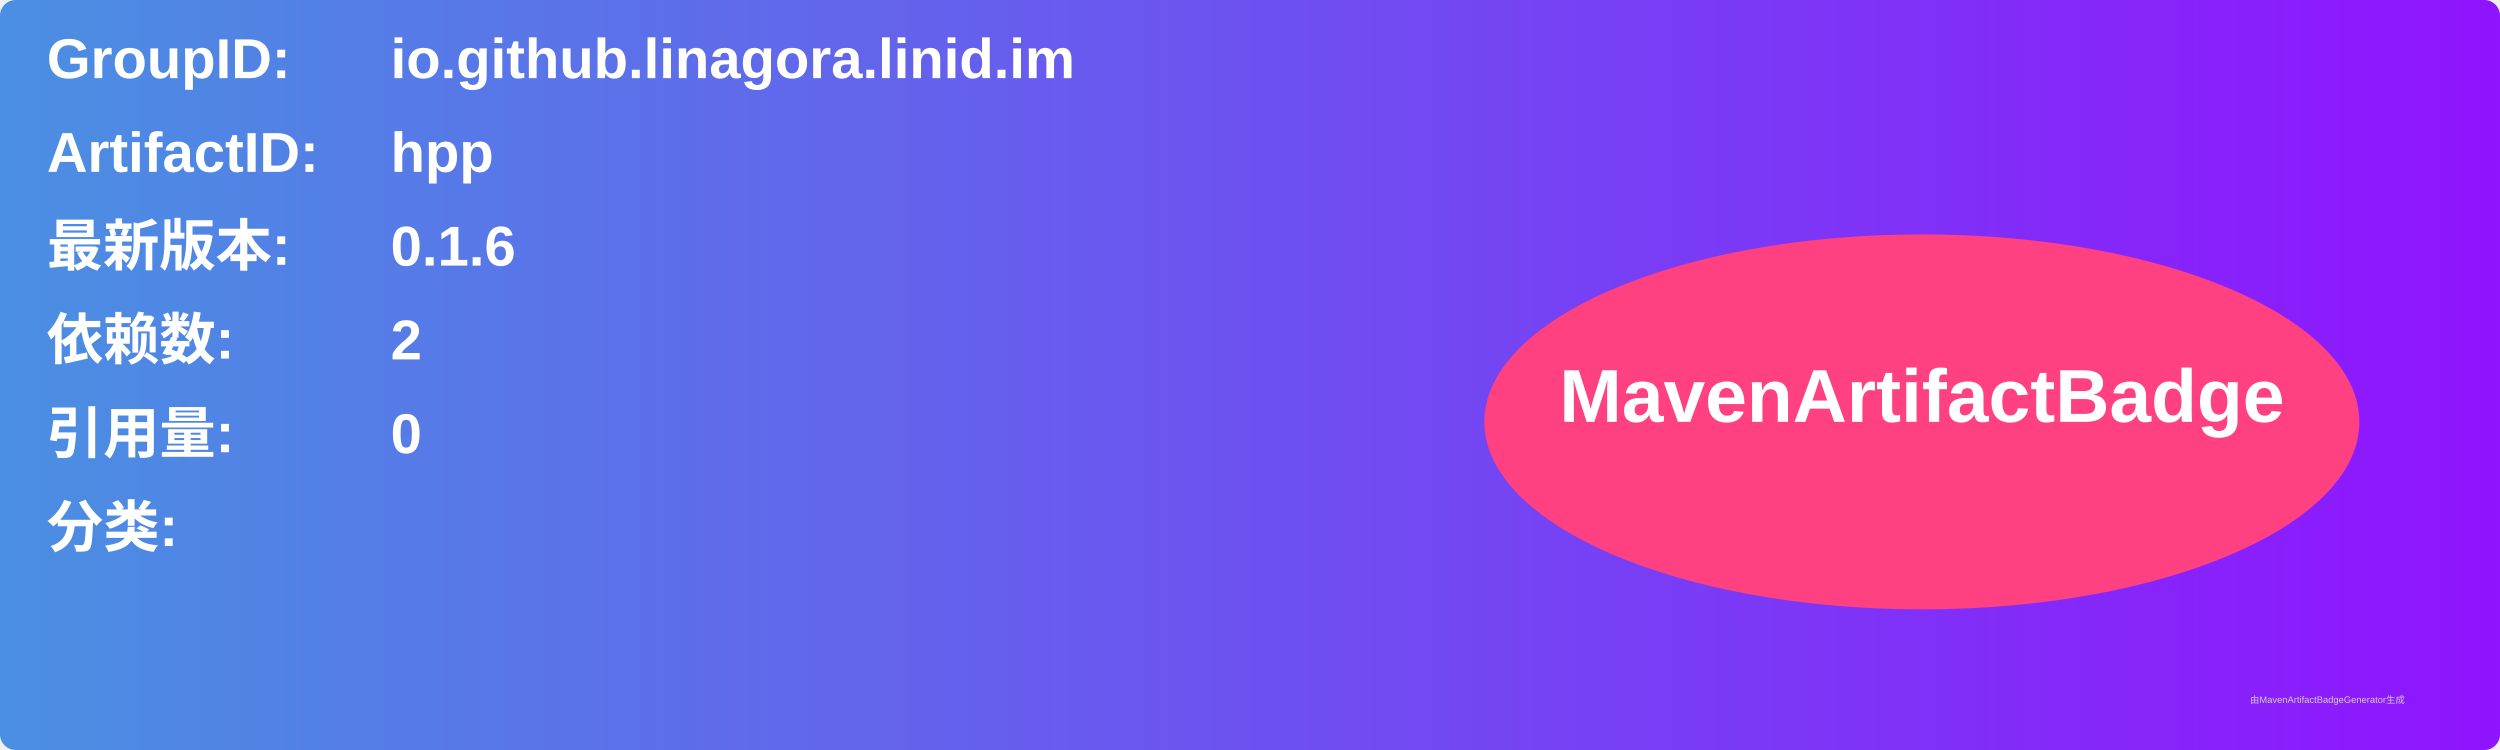
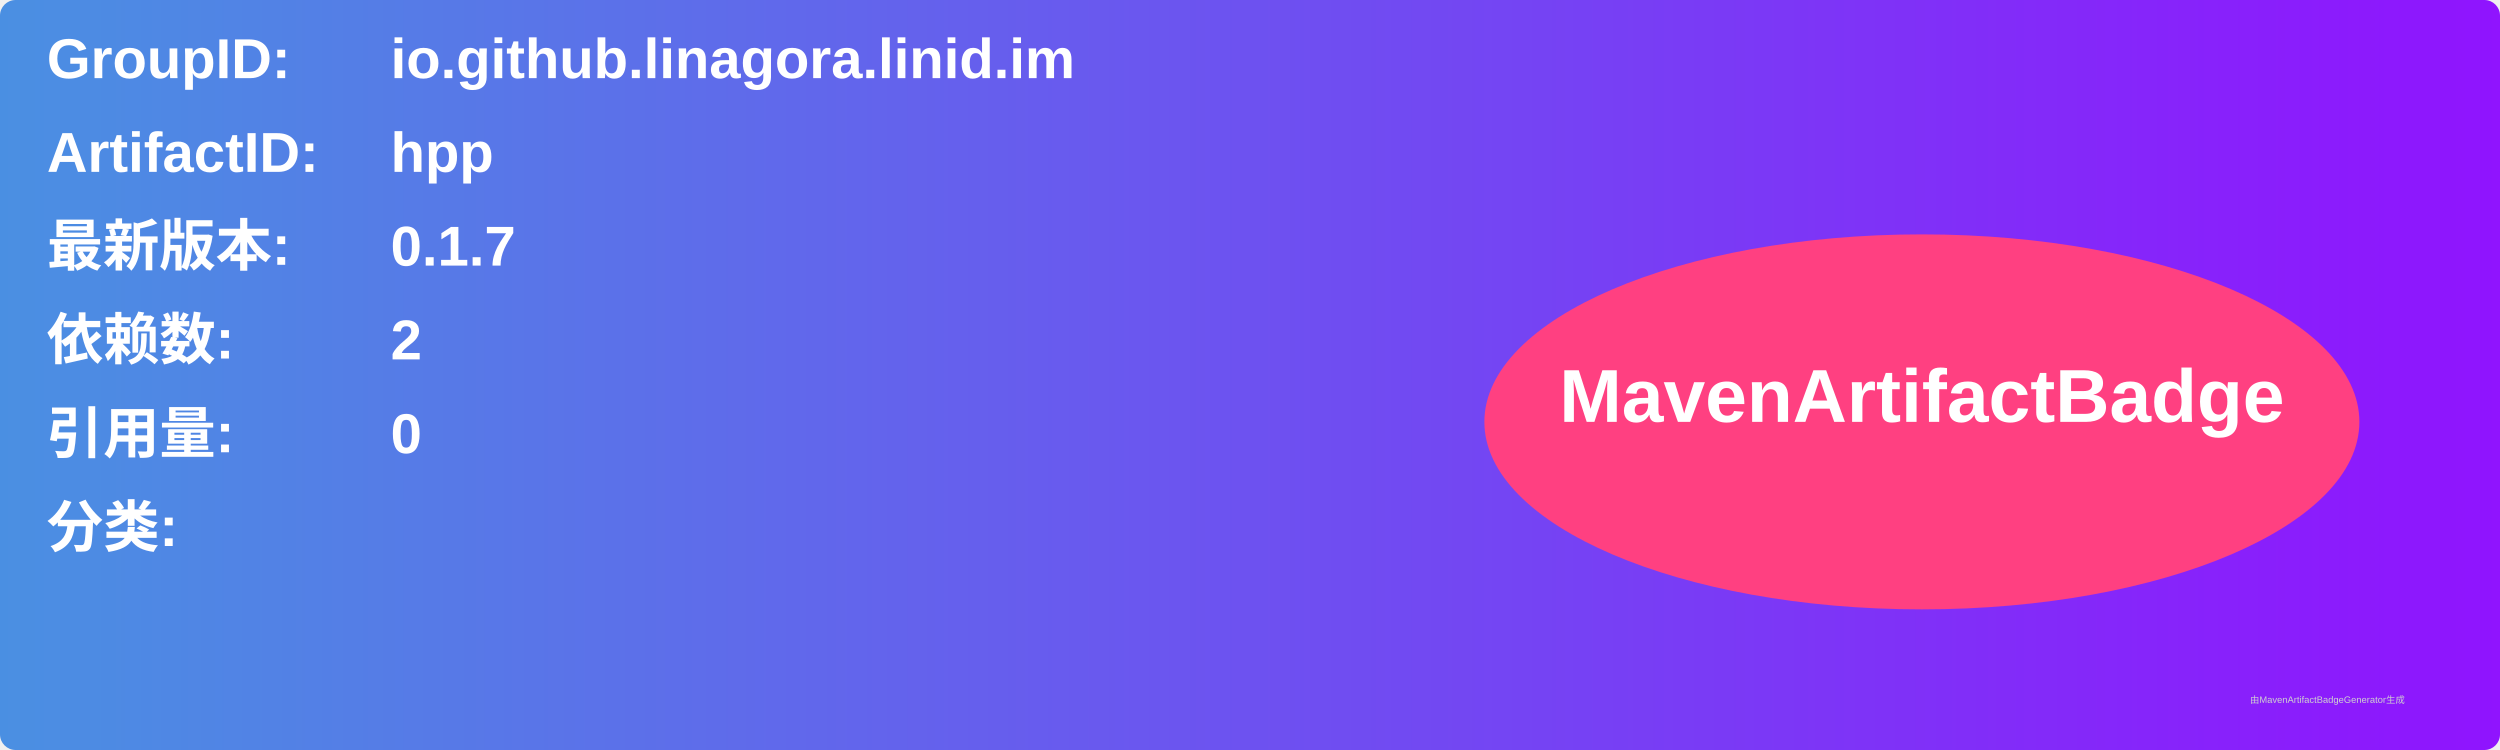
<svg xmlns="http://www.w3.org/2000/svg" width="800" height="240" viewBox="0 0 800 240">
  <linearGradient id="grad" x1="0%" y1="0%" x2="100%" y2="0%">
    <stop offset="0%" stop-color="#4a90e2" />
    <stop offset="100%" stop-color="#9013fe" />
  </linearGradient>
  <rect width="100%" height="100%" rx="5" ry="5" fill="url(#grad)" />
  <g transform="translate(15, 15)">
    <text x="0" y="10" font-family="Arial" font-size="18" fill="white" font-weight="bold" width="260">GroupID:</text>
    <text x="110" y="10" font-family="Arial" font-size="18" fill="white" font-weight="bold" width="460">io.github.linagora.linid.im</text>
    <text x="0" y="40" font-family="Arial" font-size="18" fill="white" font-weight="bold" width="260">ArtifactID:</text>
    <text x="110" y="40" font-family="Arial" font-size="18" fill="white" font-weight="bold" width="460">hpp</text>
    <text x="0" y="70" font-family="Arial" font-size="18" fill="white" font-weight="bold">最新版本:</text>
    <text x="110" y="70" font-family="Arial" font-size="18" fill="white" font-weight="bold">
-       <tspan font-weight="bold">0.1.6</tspan>
+       <tspan font-weight="bold">0.1.7</tspan>
    </text>
    <text x="0" y="100" font-family="Arial" font-size="18" fill="white" font-weight="bold">依赖数: </text>
    <text x="110" y="100" font-family="Arial" font-size="18" fill="white">
      <tspan font-weight="bold">2</tspan>
    </text>
    <text x="0" y="130" font-family="Arial" font-size="18" fill="white" font-weight="bold">引用量: </text>
    <text x="110" y="130" font-family="Arial" font-size="18" fill="white">
      <tspan font-weight="bold">0</tspan>
    </text>
    <text x="0" y="160" font-family="Arial" font-size="18" fill="white" font-weight="bold">分类:</text>
    <text x="10" y="190" font-family="Arial" font-size="10" fill="white">
      <tspan font-weight="bold" />
    </text>
    <ellipse cx="600" cy="120" rx="140" ry="60" fill="#ff4081" />
    <text x="600" y="120" text-anchor="middle" font-family="Arial" font-size="24" fill="white" font-weight="bold">MavenArtifactBadge</text>
  </g>
  <text x="720" y="225" font-family="Arial" font-size="3" fill="#d0d0d0">由MavenArtifactBadgeGenerator生成</text>
</svg>
